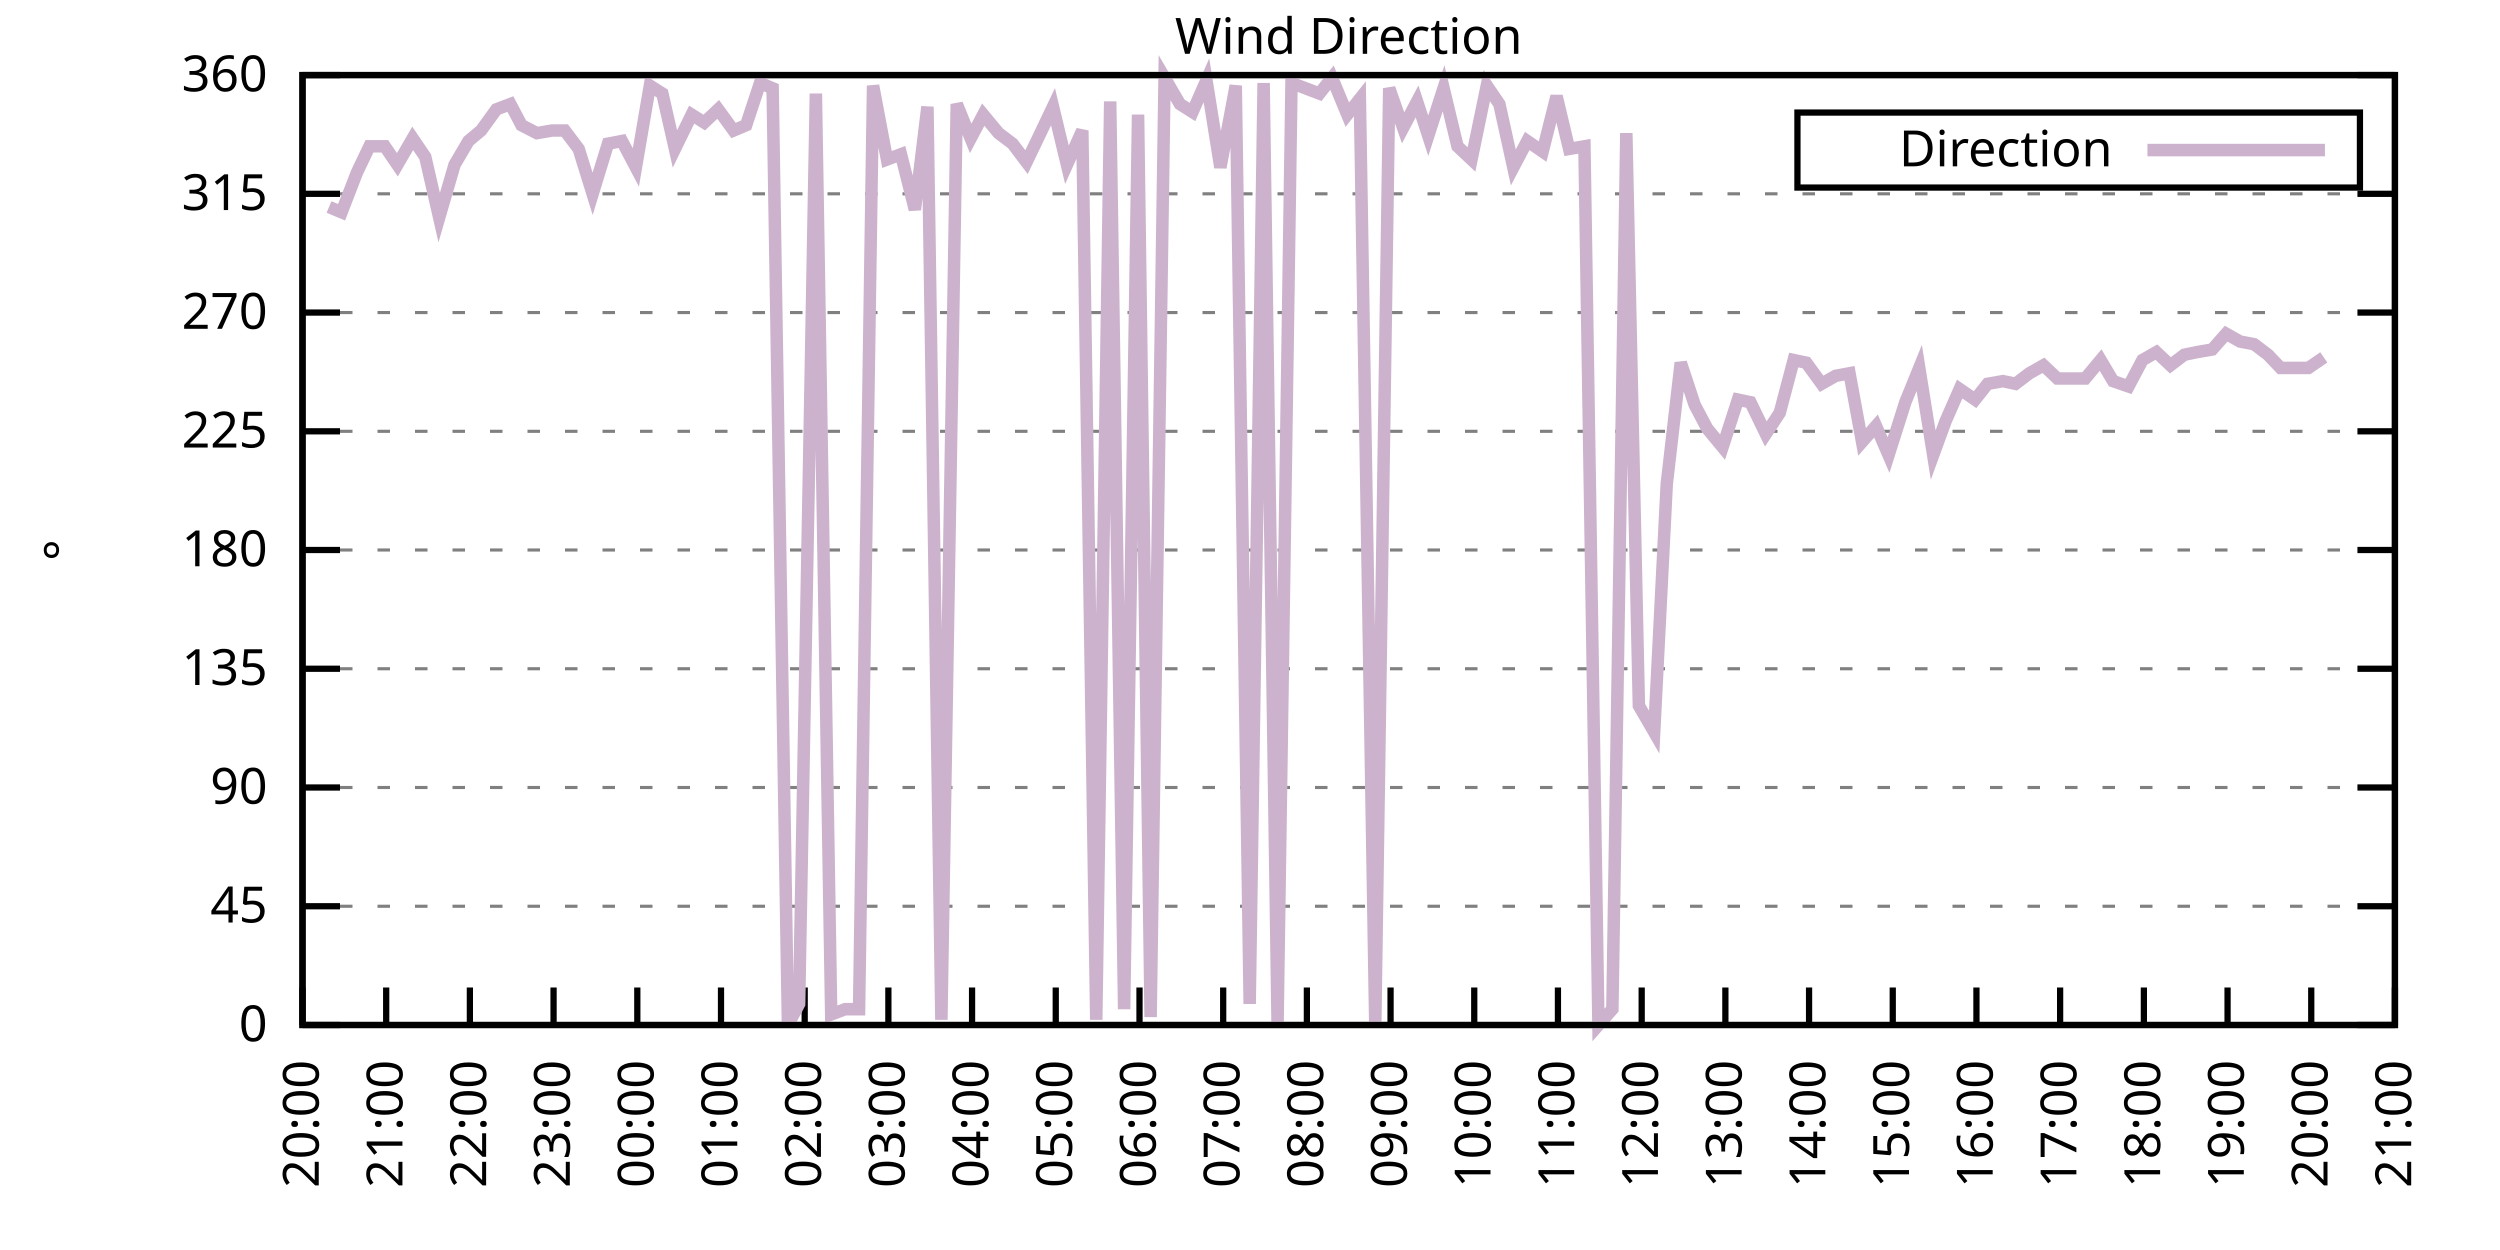
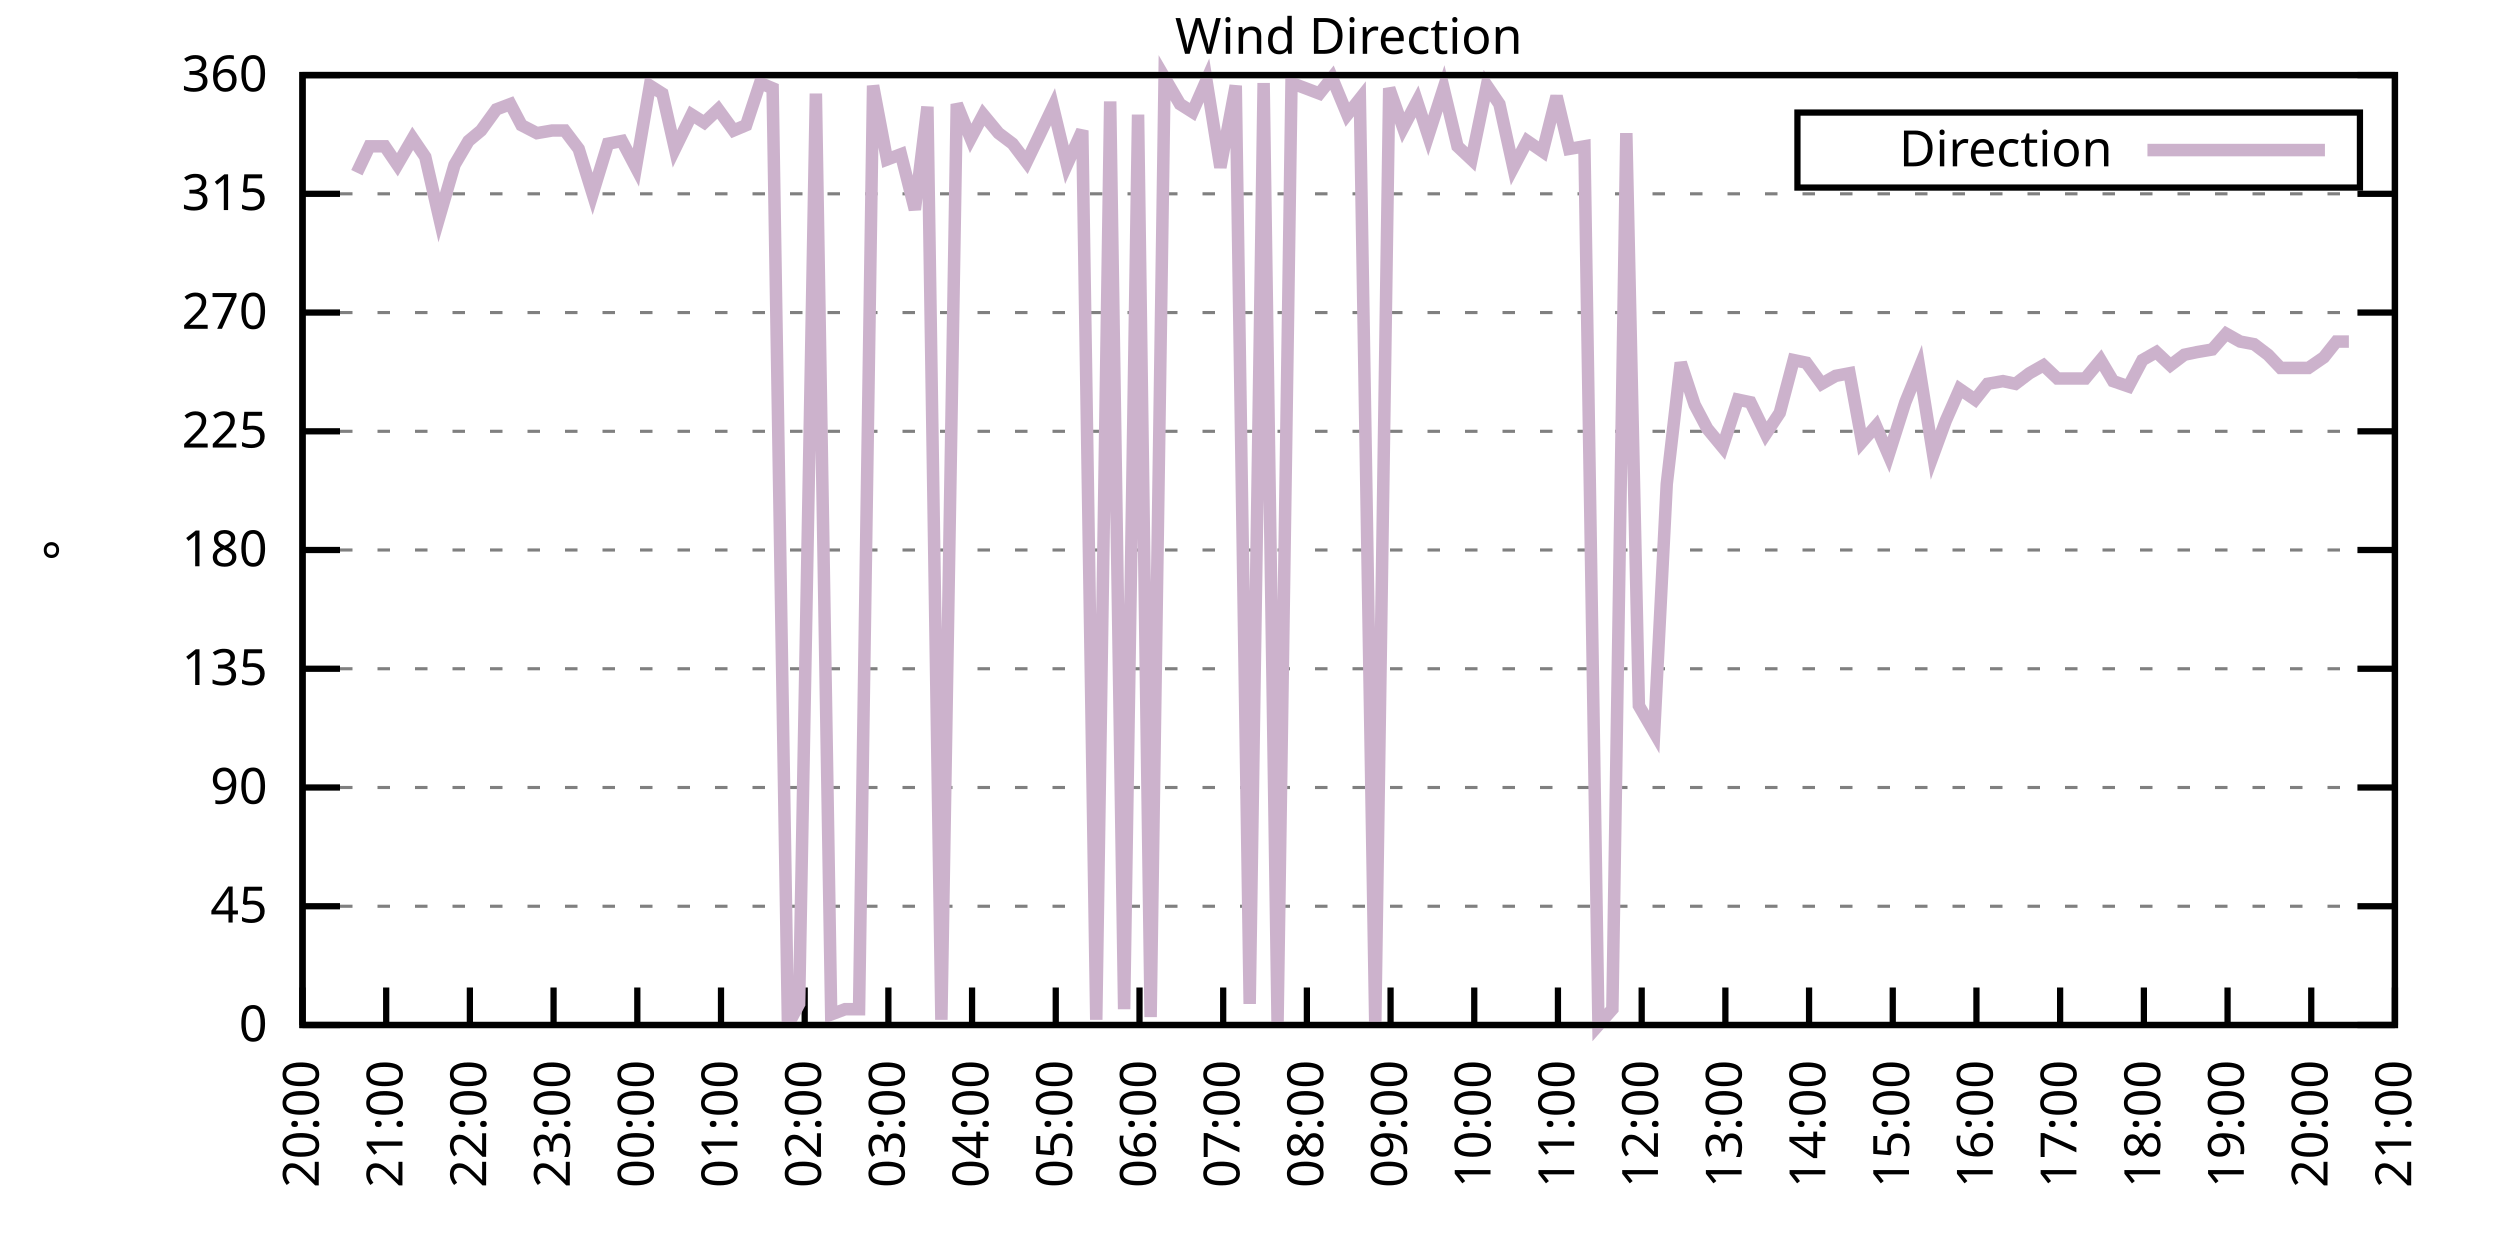
<svg xmlns="http://www.w3.org/2000/svg" xmlns:xlink="http://www.w3.org/1999/xlink" width="400" height="200" viewBox="0 0 400 200">
  <g id="gnuplot_canvas">
    <rect x="0" y="0" width="400" height="200" fill="none" />
    <defs>
      <circle id="gpDot" r="0.5" stroke-width="0.5" stroke="currentColor" />
      <path id="gpPt0" stroke-width="0.333" stroke="currentColor" d="M-1,0 h2 M0,-1 v2" />
      <path id="gpPt1" stroke-width="0.333" stroke="currentColor" d="M-1,-1 L1,1 M1,-1 L-1,1" />
      <path id="gpPt2" stroke-width="0.333" stroke="currentColor" d="M-1,0 L1,0 M0,-1 L0,1 M-1,-1 L1,1 M-1,1 L1,-1" />
      <rect id="gpPt3" stroke-width="0.333" stroke="currentColor" x="-1" y="-1" width="2" height="2" />
      <rect id="gpPt4" stroke-width="0.333" stroke="currentColor" fill="currentColor" x="-1" y="-1" width="2" height="2" />
      <circle id="gpPt5" stroke-width="0.333" stroke="currentColor" cx="0" cy="0" r="1" />
      <use xlink:href="#gpPt5" id="gpPt6" fill="currentColor" stroke="none" />
      <path id="gpPt7" stroke-width="0.333" stroke="currentColor" d="M0,-1.33 L-1.33,0.67 L1.33,0.67 z" />
      <use xlink:href="#gpPt7" id="gpPt8" fill="currentColor" stroke="none" />
      <use xlink:href="#gpPt7" id="gpPt9" stroke="currentColor" transform="rotate(180)" />
      <use xlink:href="#gpPt9" id="gpPt10" fill="currentColor" stroke="none" />
      <use xlink:href="#gpPt3" id="gpPt11" stroke="currentColor" transform="rotate(45)" />
      <use xlink:href="#gpPt11" id="gpPt12" fill="currentColor" stroke="none" />
      <path id="gpPt13" stroke-width="0.333" stroke="currentColor" d="M0,1.330 L1.265,0.411 L0.782,-1.067 L-0.782,-1.076 L-1.265,0.411 z" />
      <use xlink:href="#gpPt13" id="gpPt14" fill="currentColor" stroke="none" />
      <filter id="textbox" filterUnits="objectBoundingBox" x="0" y="0" height="1" width="1">
        <feFlood flood-color="white" flood-opacity="1" result="bgnd" />
        <feComposite in="SourceGraphic" in2="bgnd" operator="atop" />
      </filter>
      <filter id="greybox" filterUnits="objectBoundingBox" x="0" y="0" height="1" width="1">
        <feFlood flood-color="lightgrey" flood-opacity="1" result="grey" />
        <feComposite in="SourceGraphic" in2="grey" operator="atop" />
      </filter>
    </defs>
    <g fill="none" color="white" stroke="currentColor" stroke-width="1.00" stroke-linecap="butt" stroke-linejoin="miter">
</g>
    <g fill="none" color="black" stroke="currentColor" stroke-width="1.00" stroke-linecap="butt" stroke-linejoin="miter">
      <g stroke="none" shape-rendering="crispEdges">
        <polygon fill="rgb(255, 255, 255)" points="48.40,164.00 383.18,164.00 383.18,12.02 48.40,12.02 " />
      </g>
    </g>
    <g fill="none" color="black" stroke="currentColor" stroke-width="1.00" stroke-linecap="butt" stroke-linejoin="miter">
</g>
    <g fill="none" color="black" stroke="black" stroke-width="0.50" stroke-linecap="butt" stroke-linejoin="miter">
</g>
    <g fill="none" color="gray" stroke="currentColor" stroke-width="0.50" stroke-linecap="butt" stroke-linejoin="miter">
      <path stroke="gray" stroke-dasharray="2,4" class="gridline" d="M48.40,164.00 L383.19,164.00  " />
    </g>
    <g fill="none" color="gray" stroke="gray" stroke-width="1.00" stroke-linecap="butt" stroke-linejoin="miter">
</g>
    <g fill="none" color="black" stroke="currentColor" stroke-width="1.00" stroke-linecap="butt" stroke-linejoin="miter">
      <path stroke="black" d="M48.40,164.00 L54.40,164.00 M383.19,164.00 L377.19,164.00  " />
      <g transform="translate(42.80,166.60)" stroke="none" fill="black" font-family="Sans" font-size="8.00" text-anchor="end">
        <text>
          <tspan font-family="Sans"> 0</tspan>
        </text>
      </g>
    </g>
    <g fill="none" color="black" stroke="currentColor" stroke-width="1.00" stroke-linecap="butt" stroke-linejoin="miter">
</g>
    <g fill="none" color="black" stroke="black" stroke-width="0.50" stroke-linecap="butt" stroke-linejoin="miter">
</g>
    <g fill="none" color="gray" stroke="currentColor" stroke-width="0.50" stroke-linecap="butt" stroke-linejoin="miter">
      <path stroke="gray" stroke-dasharray="2,4" class="gridline" d="M48.40,145.00 L383.19,145.00  " />
    </g>
    <g fill="none" color="gray" stroke="gray" stroke-width="1.00" stroke-linecap="butt" stroke-linejoin="miter">
</g>
    <g fill="none" color="black" stroke="currentColor" stroke-width="1.00" stroke-linecap="butt" stroke-linejoin="miter">
      <path stroke="black" d="M48.40,145.00 L54.40,145.00 M383.19,145.00 L377.19,145.00  " />
      <g transform="translate(42.80,147.60)" stroke="none" fill="black" font-family="Sans" font-size="8.00" text-anchor="end">
        <text>
          <tspan font-family="Sans"> 45</tspan>
        </text>
      </g>
    </g>
    <g fill="none" color="black" stroke="currentColor" stroke-width="1.00" stroke-linecap="butt" stroke-linejoin="miter">
</g>
    <g fill="none" color="black" stroke="black" stroke-width="0.50" stroke-linecap="butt" stroke-linejoin="miter">
</g>
    <g fill="none" color="gray" stroke="currentColor" stroke-width="0.50" stroke-linecap="butt" stroke-linejoin="miter">
      <path stroke="gray" stroke-dasharray="2,4" class="gridline" d="M48.40,126.00 L383.19,126.00  " />
    </g>
    <g fill="none" color="gray" stroke="gray" stroke-width="1.00" stroke-linecap="butt" stroke-linejoin="miter">
</g>
    <g fill="none" color="black" stroke="currentColor" stroke-width="1.00" stroke-linecap="butt" stroke-linejoin="miter">
      <path stroke="black" d="M48.40,126.00 L54.40,126.00 M383.19,126.00 L377.19,126.00  " />
      <g transform="translate(42.80,128.60)" stroke="none" fill="black" font-family="Sans" font-size="8.00" text-anchor="end">
        <text>
          <tspan font-family="Sans"> 90</tspan>
        </text>
      </g>
    </g>
    <g fill="none" color="black" stroke="currentColor" stroke-width="1.00" stroke-linecap="butt" stroke-linejoin="miter">
</g>
    <g fill="none" color="black" stroke="black" stroke-width="0.50" stroke-linecap="butt" stroke-linejoin="miter">
</g>
    <g fill="none" color="gray" stroke="currentColor" stroke-width="0.50" stroke-linecap="butt" stroke-linejoin="miter">
      <path stroke="gray" stroke-dasharray="2,4" class="gridline" d="M48.40,107.00 L383.19,107.00  " />
    </g>
    <g fill="none" color="gray" stroke="gray" stroke-width="1.00" stroke-linecap="butt" stroke-linejoin="miter">
</g>
    <g fill="none" color="black" stroke="currentColor" stroke-width="1.00" stroke-linecap="butt" stroke-linejoin="miter">
      <path stroke="black" d="M48.40,107.00 L54.40,107.00 M383.19,107.00 L377.19,107.00  " />
      <g transform="translate(42.80,109.60)" stroke="none" fill="black" font-family="Sans" font-size="8.00" text-anchor="end">
        <text>
          <tspan font-family="Sans"> 135</tspan>
        </text>
      </g>
    </g>
    <g fill="none" color="black" stroke="currentColor" stroke-width="1.00" stroke-linecap="butt" stroke-linejoin="miter">
</g>
    <g fill="none" color="black" stroke="black" stroke-width="0.50" stroke-linecap="butt" stroke-linejoin="miter">
</g>
    <g fill="none" color="gray" stroke="currentColor" stroke-width="0.50" stroke-linecap="butt" stroke-linejoin="miter">
      <path stroke="gray" stroke-dasharray="2,4" class="gridline" d="M48.40,88.00 L383.19,88.00  " />
    </g>
    <g fill="none" color="gray" stroke="gray" stroke-width="1.00" stroke-linecap="butt" stroke-linejoin="miter">
</g>
    <g fill="none" color="black" stroke="currentColor" stroke-width="1.00" stroke-linecap="butt" stroke-linejoin="miter">
      <path stroke="black" d="M48.40,88.00 L54.40,88.00 M383.19,88.00 L377.19,88.00  " />
      <g transform="translate(42.80,90.60)" stroke="none" fill="black" font-family="Sans" font-size="8.00" text-anchor="end">
        <text>
          <tspan font-family="Sans"> 180</tspan>
        </text>
      </g>
    </g>
    <g fill="none" color="black" stroke="currentColor" stroke-width="1.00" stroke-linecap="butt" stroke-linejoin="miter">
</g>
    <g fill="none" color="black" stroke="black" stroke-width="0.50" stroke-linecap="butt" stroke-linejoin="miter">
</g>
    <g fill="none" color="gray" stroke="currentColor" stroke-width="0.50" stroke-linecap="butt" stroke-linejoin="miter">
      <path stroke="gray" stroke-dasharray="2,4" class="gridline" d="M48.40,69.01 L383.19,69.01  " />
    </g>
    <g fill="none" color="gray" stroke="gray" stroke-width="1.00" stroke-linecap="butt" stroke-linejoin="miter">
</g>
    <g fill="none" color="black" stroke="currentColor" stroke-width="1.00" stroke-linecap="butt" stroke-linejoin="miter">
      <path stroke="black" d="M48.40,69.01 L54.40,69.01 M383.19,69.01 L377.19,69.01  " />
      <g transform="translate(42.80,71.61)" stroke="none" fill="black" font-family="Sans" font-size="8.00" text-anchor="end">
        <text>
          <tspan font-family="Sans"> 225</tspan>
        </text>
      </g>
    </g>
    <g fill="none" color="black" stroke="currentColor" stroke-width="1.00" stroke-linecap="butt" stroke-linejoin="miter">
</g>
    <g fill="none" color="black" stroke="black" stroke-width="0.50" stroke-linecap="butt" stroke-linejoin="miter">
</g>
    <g fill="none" color="gray" stroke="currentColor" stroke-width="0.50" stroke-linecap="butt" stroke-linejoin="miter">
      <path stroke="gray" stroke-dasharray="2,4" class="gridline" d="M48.40,50.01 L383.19,50.01  " />
    </g>
    <g fill="none" color="gray" stroke="gray" stroke-width="1.00" stroke-linecap="butt" stroke-linejoin="miter">
</g>
    <g fill="none" color="black" stroke="currentColor" stroke-width="1.00" stroke-linecap="butt" stroke-linejoin="miter">
      <path stroke="black" d="M48.40,50.01 L54.40,50.01 M383.19,50.01 L377.19,50.01  " />
      <g transform="translate(42.80,52.61)" stroke="none" fill="black" font-family="Sans" font-size="8.00" text-anchor="end">
        <text>
          <tspan font-family="Sans"> 270</tspan>
        </text>
      </g>
    </g>
    <g fill="none" color="black" stroke="currentColor" stroke-width="1.00" stroke-linecap="butt" stroke-linejoin="miter">
</g>
    <g fill="none" color="black" stroke="black" stroke-width="0.50" stroke-linecap="butt" stroke-linejoin="miter">
</g>
    <g fill="none" color="gray" stroke="currentColor" stroke-width="0.50" stroke-linecap="butt" stroke-linejoin="miter">
      <path stroke="gray" stroke-dasharray="2,4" class="gridline" d="M48.40,31.01 L383.19,31.01  " />
    </g>
    <g fill="none" color="gray" stroke="gray" stroke-width="1.00" stroke-linecap="butt" stroke-linejoin="miter">
</g>
    <g fill="none" color="black" stroke="currentColor" stroke-width="1.00" stroke-linecap="butt" stroke-linejoin="miter">
      <path stroke="black" d="M48.40,31.01 L54.40,31.01 M383.19,31.01 L377.19,31.01  " />
      <g transform="translate(42.80,33.61)" stroke="none" fill="black" font-family="Sans" font-size="8.00" text-anchor="end">
        <text>
          <tspan font-family="Sans"> 315</tspan>
        </text>
      </g>
    </g>
    <g fill="none" color="black" stroke="currentColor" stroke-width="1.00" stroke-linecap="butt" stroke-linejoin="miter">
</g>
    <g fill="none" color="black" stroke="black" stroke-width="0.50" stroke-linecap="butt" stroke-linejoin="miter">
</g>
    <g fill="none" color="gray" stroke="currentColor" stroke-width="0.50" stroke-linecap="butt" stroke-linejoin="miter">
      <path stroke="gray" stroke-dasharray="2,4" class="gridline" d="M48.40,12.01 L383.19,12.01  " />
    </g>
    <g fill="none" color="gray" stroke="gray" stroke-width="1.00" stroke-linecap="butt" stroke-linejoin="miter">
</g>
    <g fill="none" color="black" stroke="currentColor" stroke-width="1.00" stroke-linecap="butt" stroke-linejoin="miter">
      <path stroke="black" d="M48.40,12.01 L54.40,12.01 M383.19,12.01 L377.19,12.01  " />
      <g transform="translate(42.80,14.61)" stroke="none" fill="black" font-family="Sans" font-size="8.00" text-anchor="end">
        <text>
          <tspan font-family="Sans"> 360</tspan>
        </text>
      </g>
    </g>
    <g fill="none" color="black" stroke="currentColor" stroke-width="1.00" stroke-linecap="butt" stroke-linejoin="miter">
      <path stroke="black" d="M48.40,164.00 L48.40,158.00  " />
      <g transform="translate(51.00,169.60) rotate(270.00)" stroke="none" fill="black" font-family="Sans" font-size="8.00" text-anchor="end">
        <text>
          <tspan font-family="Sans">20:00</tspan>
        </text>
      </g>
    </g>
    <g fill="none" color="black" stroke="currentColor" stroke-width="1.00" stroke-linecap="butt" stroke-linejoin="miter">
      <path stroke="black" d="M61.79,164.00 L61.79,158.00  " />
      <g transform="translate(64.39,169.60) rotate(270.00)" stroke="none" fill="black" font-family="Sans" font-size="8.00" text-anchor="end">
        <text>
          <tspan font-family="Sans">21:00</tspan>
        </text>
      </g>
    </g>
    <g fill="none" color="black" stroke="currentColor" stroke-width="1.00" stroke-linecap="butt" stroke-linejoin="miter">
      <path stroke="black" d="M75.18,164.00 L75.18,158.00  " />
      <g transform="translate(77.78,169.60) rotate(270.00)" stroke="none" fill="black" font-family="Sans" font-size="8.00" text-anchor="end">
        <text>
          <tspan font-family="Sans">22:00</tspan>
        </text>
      </g>
    </g>
    <g fill="none" color="black" stroke="currentColor" stroke-width="1.00" stroke-linecap="butt" stroke-linejoin="miter">
      <path stroke="black" d="M88.57,164.00 L88.57,158.00  " />
      <g transform="translate(91.17,169.60) rotate(270.00)" stroke="none" fill="black" font-family="Sans" font-size="8.00" text-anchor="end">
        <text>
          <tspan font-family="Sans">23:00</tspan>
        </text>
      </g>
    </g>
    <g fill="none" color="black" stroke="currentColor" stroke-width="1.00" stroke-linecap="butt" stroke-linejoin="miter">
      <path stroke="black" d="M101.97,164.00 L101.97,158.00  " />
      <g transform="translate(104.57,169.60) rotate(270.00)" stroke="none" fill="black" font-family="Sans" font-size="8.00" text-anchor="end">
        <text>
          <tspan font-family="Sans">00:00</tspan>
        </text>
      </g>
    </g>
    <g fill="none" color="black" stroke="currentColor" stroke-width="1.00" stroke-linecap="butt" stroke-linejoin="miter">
      <path stroke="black" d="M115.36,164.00 L115.36,158.00  " />
      <g transform="translate(117.96,169.60) rotate(270.00)" stroke="none" fill="black" font-family="Sans" font-size="8.00" text-anchor="end">
        <text>
          <tspan font-family="Sans">01:00</tspan>
        </text>
      </g>
    </g>
    <g fill="none" color="black" stroke="currentColor" stroke-width="1.00" stroke-linecap="butt" stroke-linejoin="miter">
      <path stroke="black" d="M128.75,164.00 L128.75,158.00  " />
      <g transform="translate(131.35,169.60) rotate(270.00)" stroke="none" fill="black" font-family="Sans" font-size="8.00" text-anchor="end">
        <text>
          <tspan font-family="Sans">02:00</tspan>
        </text>
      </g>
    </g>
    <g fill="none" color="black" stroke="currentColor" stroke-width="1.00" stroke-linecap="butt" stroke-linejoin="miter">
      <path stroke="black" d="M142.14,164.00 L142.14,158.00  " />
      <g transform="translate(144.74,169.60) rotate(270.00)" stroke="none" fill="black" font-family="Sans" font-size="8.00" text-anchor="end">
        <text>
          <tspan font-family="Sans">03:00</tspan>
        </text>
      </g>
    </g>
    <g fill="none" color="black" stroke="currentColor" stroke-width="1.00" stroke-linecap="butt" stroke-linejoin="miter">
      <path stroke="black" d="M155.53,164.00 L155.53,158.00  " />
      <g transform="translate(158.13,169.60) rotate(270.00)" stroke="none" fill="black" font-family="Sans" font-size="8.00" text-anchor="end">
        <text>
          <tspan font-family="Sans">04:00</tspan>
        </text>
      </g>
    </g>
    <g fill="none" color="black" stroke="currentColor" stroke-width="1.00" stroke-linecap="butt" stroke-linejoin="miter">
      <path stroke="black" d="M168.92,164.00 L168.92,158.00  " />
      <g transform="translate(171.52,169.60) rotate(270.00)" stroke="none" fill="black" font-family="Sans" font-size="8.00" text-anchor="end">
        <text>
          <tspan font-family="Sans">05:00</tspan>
        </text>
      </g>
    </g>
    <g fill="none" color="black" stroke="currentColor" stroke-width="1.00" stroke-linecap="butt" stroke-linejoin="miter">
      <path stroke="black" d="M182.32,164.00 L182.32,158.00  " />
      <g transform="translate(184.92,169.60) rotate(270.00)" stroke="none" fill="black" font-family="Sans" font-size="8.00" text-anchor="end">
        <text>
          <tspan font-family="Sans">06:00</tspan>
        </text>
      </g>
    </g>
    <g fill="none" color="black" stroke="currentColor" stroke-width="1.00" stroke-linecap="butt" stroke-linejoin="miter">
      <path stroke="black" d="M195.71,164.00 L195.71,158.00  " />
      <g transform="translate(198.31,169.60) rotate(270.00)" stroke="none" fill="black" font-family="Sans" font-size="8.00" text-anchor="end">
        <text>
          <tspan font-family="Sans">07:00</tspan>
        </text>
      </g>
    </g>
    <g fill="none" color="black" stroke="currentColor" stroke-width="1.00" stroke-linecap="butt" stroke-linejoin="miter">
      <path stroke="black" d="M209.10,164.00 L209.10,158.00  " />
      <g transform="translate(211.70,169.60) rotate(270.00)" stroke="none" fill="black" font-family="Sans" font-size="8.00" text-anchor="end">
        <text>
          <tspan font-family="Sans">08:00</tspan>
        </text>
      </g>
    </g>
    <g fill="none" color="black" stroke="currentColor" stroke-width="1.00" stroke-linecap="butt" stroke-linejoin="miter">
      <path stroke="black" d="M222.49,164.00 L222.49,158.00  " />
      <g transform="translate(225.09,169.60) rotate(270.00)" stroke="none" fill="black" font-family="Sans" font-size="8.00" text-anchor="end">
        <text>
          <tspan font-family="Sans">09:00</tspan>
        </text>
      </g>
    </g>
    <g fill="none" color="black" stroke="currentColor" stroke-width="1.00" stroke-linecap="butt" stroke-linejoin="miter">
      <path stroke="black" d="M235.88,164.00 L235.88,158.00  " />
      <g transform="translate(238.48,169.60) rotate(270.00)" stroke="none" fill="black" font-family="Sans" font-size="8.00" text-anchor="end">
        <text>
          <tspan font-family="Sans">10:00</tspan>
        </text>
      </g>
    </g>
    <g fill="none" color="black" stroke="currentColor" stroke-width="1.00" stroke-linecap="butt" stroke-linejoin="miter">
      <path stroke="black" d="M249.27,164.00 L249.27,158.00  " />
      <g transform="translate(251.87,169.60) rotate(270.00)" stroke="none" fill="black" font-family="Sans" font-size="8.00" text-anchor="end">
        <text>
          <tspan font-family="Sans">11:00</tspan>
        </text>
      </g>
    </g>
    <g fill="none" color="black" stroke="currentColor" stroke-width="1.00" stroke-linecap="butt" stroke-linejoin="miter">
      <path stroke="black" d="M262.67,164.00 L262.67,158.00  " />
      <g transform="translate(265.27,169.60) rotate(270.00)" stroke="none" fill="black" font-family="Sans" font-size="8.00" text-anchor="end">
        <text>
          <tspan font-family="Sans">12:00</tspan>
        </text>
      </g>
    </g>
    <g fill="none" color="black" stroke="currentColor" stroke-width="1.00" stroke-linecap="butt" stroke-linejoin="miter">
      <path stroke="black" d="M276.06,164.00 L276.06,158.00  " />
      <g transform="translate(278.66,169.60) rotate(270.00)" stroke="none" fill="black" font-family="Sans" font-size="8.00" text-anchor="end">
        <text>
          <tspan font-family="Sans">13:00</tspan>
        </text>
      </g>
    </g>
    <g fill="none" color="black" stroke="currentColor" stroke-width="1.00" stroke-linecap="butt" stroke-linejoin="miter">
      <path stroke="black" d="M289.45,164.00 L289.45,158.00  " />
      <g transform="translate(292.05,169.60) rotate(270.00)" stroke="none" fill="black" font-family="Sans" font-size="8.00" text-anchor="end">
        <text>
          <tspan font-family="Sans">14:00</tspan>
        </text>
      </g>
    </g>
    <g fill="none" color="black" stroke="currentColor" stroke-width="1.00" stroke-linecap="butt" stroke-linejoin="miter">
      <path stroke="black" d="M302.84,164.00 L302.84,158.00  " />
      <g transform="translate(305.44,169.60) rotate(270.00)" stroke="none" fill="black" font-family="Sans" font-size="8.00" text-anchor="end">
        <text>
          <tspan font-family="Sans">15:00</tspan>
        </text>
      </g>
    </g>
    <g fill="none" color="black" stroke="currentColor" stroke-width="1.00" stroke-linecap="butt" stroke-linejoin="miter">
      <path stroke="black" d="M316.23,164.00 L316.23,158.00  " />
      <g transform="translate(318.83,169.60) rotate(270.00)" stroke="none" fill="black" font-family="Sans" font-size="8.00" text-anchor="end">
        <text>
          <tspan font-family="Sans">16:00</tspan>
        </text>
      </g>
    </g>
    <g fill="none" color="black" stroke="currentColor" stroke-width="1.00" stroke-linecap="butt" stroke-linejoin="miter">
      <path stroke="black" d="M329.62,164.00 L329.62,158.00  " />
      <g transform="translate(332.22,169.60) rotate(270.00)" stroke="none" fill="black" font-family="Sans" font-size="8.00" text-anchor="end">
        <text>
          <tspan font-family="Sans">17:00</tspan>
        </text>
      </g>
    </g>
    <g fill="none" color="black" stroke="currentColor" stroke-width="1.00" stroke-linecap="butt" stroke-linejoin="miter">
      <path stroke="black" d="M343.02,164.00 L343.02,158.00  " />
      <g transform="translate(345.62,169.60) rotate(270.00)" stroke="none" fill="black" font-family="Sans" font-size="8.00" text-anchor="end">
        <text>
          <tspan font-family="Sans">18:00</tspan>
        </text>
      </g>
    </g>
    <g fill="none" color="black" stroke="currentColor" stroke-width="1.00" stroke-linecap="butt" stroke-linejoin="miter">
      <path stroke="black" d="M356.41,164.00 L356.41,158.00  " />
      <g transform="translate(359.01,169.60) rotate(270.00)" stroke="none" fill="black" font-family="Sans" font-size="8.00" text-anchor="end">
        <text>
          <tspan font-family="Sans">19:00</tspan>
        </text>
      </g>
    </g>
    <g fill="none" color="black" stroke="currentColor" stroke-width="1.00" stroke-linecap="butt" stroke-linejoin="miter">
      <path stroke="black" d="M369.80,164.00 L369.80,158.00  " />
      <g transform="translate(372.40,169.60) rotate(270.00)" stroke="none" fill="black" font-family="Sans" font-size="8.00" text-anchor="end">
        <text>
          <tspan font-family="Sans">20:00</tspan>
        </text>
      </g>
    </g>
    <g fill="none" color="black" stroke="currentColor" stroke-width="1.00" stroke-linecap="butt" stroke-linejoin="miter">
      <path stroke="black" d="M383.19,164.00 L383.19,158.00  " />
      <g transform="translate(385.79,169.60) rotate(270.00)" stroke="none" fill="black" font-family="Sans" font-size="8.00" text-anchor="end">
        <text>
          <tspan font-family="Sans">21:00</tspan>
        </text>
      </g>
    </g>
    <g fill="none" color="black" stroke="currentColor" stroke-width="1.00" stroke-linecap="butt" stroke-linejoin="miter">
</g>
    <g fill="none" color="black" stroke="currentColor" stroke-width="1.00" stroke-linecap="butt" stroke-linejoin="miter">
      <path stroke="black" d="M48.40,12.01 L48.40,164.00 L383.19,164.00 L383.19,12.01 L48.40,12.01 Z  " />
    </g>
    <g fill="none" color="black" stroke="currentColor" stroke-width="1.00" stroke-linecap="butt" stroke-linejoin="miter">
</g>
    <g fill="none" color="black" stroke="currentColor" stroke-width="1.00" stroke-linecap="butt" stroke-linejoin="miter">
      <path stroke="black" d="M287.59,30.01 L287.59,18.01 L377.59,18.01 L377.59,30.01 L287.59,30.01 Z  " />
    </g>
    <g id="Wind_direction_plot_1">
      <g fill="none" color="white" stroke="black" stroke-width="2.00" stroke-linecap="butt" stroke-linejoin="miter">
</g>
      <g fill="none" color="black" stroke="currentColor" stroke-width="2.00" stroke-linecap="butt" stroke-linejoin="miter">
        <g transform="translate(337.99,26.61)" stroke="none" fill="black" font-family="Sans" font-size="8.00" text-anchor="end">
          <text>
            <tspan font-family="Sans">Direction</tspan>
          </text>
        </g>
      </g>
      <g fill="none" color="black" stroke="currentColor" stroke-width="2.00" stroke-linecap="butt" stroke-linejoin="miter">
-         <path stroke="rgb(204, 178, 204)" d="M343.59,24.01 L371.99,24.01 M52.64,33.12 L54.65,33.96 L57.10,27.63 L59.11,23.41 L61.57,23.41 L63.58,26.36   L66.03,22.14 L68.04,25.10 L70.27,34.81 L72.73,26.36 L74.96,22.56 L76.97,20.88 L79.42,17.50 L81.66,16.65   L83.44,20.03 L85.90,21.30 L88.35,20.88 L90.36,20.88 L92.59,23.83 L94.82,31.01 L97.28,22.99 L99.51,22.56   L101.74,26.79 L103.98,13.70 L105.98,14.97 L107.99,23.83 L110.67,18.34 L112.68,19.61 L114.91,17.50 L117.37,20.88   L119.38,20.03 L121.61,13.28 L123.62,14.12 L126.07,164.00 L127.86,160.62 L130.54,14.97 L132.99,162.31 L135.22,161.47   L137.45,161.47 L139.69,13.70 L141.92,25.52 L144.15,24.68 L146.38,33.54 L148.39,17.08 L150.62,163.16 L153.08,16.65   L155.31,22.14 L157.32,18.34 L159.77,21.30 L162.01,22.99 L164.24,25.94 L166.47,21.30 L168.48,17.08 L170.71,26.36   L173.17,20.88 L175.40,163.16 L177.63,16.23 L179.86,161.47 L182.09,18.34 L184.10,162.73 L186.33,12.43 L188.79,16.65   L190.80,17.92 L193.03,12.85 L195.26,26.79 L197.72,13.70 L199.95,160.62 L202.18,13.28 L204.41,163.58 L206.64,13.28   L208.88,14.12 L211.11,14.97 L213.12,12.43 L215.57,18.34 L217.58,15.81 L220.04,164.00 L222.27,14.12 L224.50,20.45   L226.73,16.23 L228.52,21.72 L230.97,14.12 L233.20,23.41 L235.44,25.52 L237.89,13.70 L239.90,16.65 L242.13,26.79   L244.36,22.56 L246.82,24.25 L249.05,15.39 L251.06,23.83 L253.51,23.41 L255.75,164.00 L257.98,161.47 L260.21,21.30   L262.22,112.91 L264.67,117.14 L266.68,77.45 L268.92,58.03 L271.15,64.78 L273.16,68.58 L275.61,71.54 L278.07,63.94   L280.07,64.36 L282.53,69.43 L284.76,66.05 L286.99,57.61 L289.00,58.03 L291.46,61.41 L293.69,60.14 L295.92,59.72   L297.93,70.70 L300.16,68.16 L302.17,72.81 L304.85,64.36 L307.08,58.87 L309.31,72.81 L311.32,67.32 L313.55,62.25   L316.01,63.94 L318.02,61.41 L320.47,60.98 L322.48,61.41 L324.71,59.72 L326.95,58.45 L329.18,60.56 L331.63,60.56   L333.64,60.56 L336.10,57.61 L338.10,60.98 L340.56,61.83 L342.79,57.61 L345.02,56.34 L347.26,58.45 L349.49,56.76   L351.50,56.34 L353.95,55.92 L356.18,53.39 L358.42,54.65 L360.65,55.07 L362.88,56.76 L364.89,58.87 L367.34,58.87   L369.35,58.87 L371.81,57.18  " />
+         <path stroke="rgb(204, 178, 204)" d="M343.59,24.01 L371.99,24.01 M57.10,27.63 L59.11,23.41 L61.57,23.41 L63.58,26.36 L66.03,22.14 L68.04,25.10   L70.27,34.81 L72.73,26.36 L74.96,22.56 L76.97,20.88 L79.42,17.50 L81.66,16.65 L83.44,20.03 L85.90,21.30   L88.35,20.88 L90.36,20.88 L92.59,23.83 L94.82,31.01 L97.28,22.99 L99.51,22.56 L101.74,26.79 L103.98,13.70   L105.98,14.97 L107.99,23.83 L110.67,18.34 L112.68,19.61 L114.91,17.50 L117.37,20.88 L119.38,20.03 L121.61,13.28   L123.62,14.12 L126.07,164.00 L127.86,160.62 L130.54,14.97 L132.99,162.31 L135.22,161.47 L137.45,161.47 L139.69,13.70   L141.92,25.52 L144.15,24.68 L146.38,33.54 L148.39,17.08 L150.62,163.16 L153.08,16.65 L155.31,22.14 L157.32,18.34   L159.77,21.30 L162.01,22.99 L164.24,25.94 L166.47,21.30 L168.48,17.08 L170.71,26.36 L173.17,20.88 L175.40,163.16   L177.63,16.23 L179.86,161.47 L182.09,18.34 L184.10,162.73 L186.33,12.43 L188.79,16.65 L190.80,17.92 L193.03,12.85   L195.26,26.79 L197.72,13.70 L199.95,160.62 L202.18,13.28 L204.41,163.58 L206.64,13.28 L208.88,14.12 L211.11,14.97   L213.12,12.43 L215.57,18.34 L217.58,15.81 L220.04,164.00 L222.27,14.12 L224.50,20.45 L226.73,16.23 L228.52,21.72   L230.97,14.12 L233.20,23.41 L235.44,25.52 L237.89,13.70 L239.90,16.65 L242.13,26.79 L244.36,22.56 L246.82,24.25   L249.05,15.39 L251.06,23.83 L253.51,23.41 L255.75,164.00 L257.98,161.47 L260.21,21.30 L262.22,112.91 L264.67,117.14   L266.68,77.45 L268.92,58.03 L271.15,64.78 L273.16,68.58 L275.61,71.54 L278.07,63.94 L280.07,64.36 L282.53,69.43   L284.76,66.05 L286.99,57.61 L289.00,58.03 L291.46,61.41 L293.69,60.14 L295.92,59.72 L297.93,70.70 L300.16,68.16   L302.17,72.81 L304.85,64.36 L307.08,58.87 L309.31,72.81 L311.32,67.32 L313.55,62.25 L316.01,63.94 L318.02,61.41   L320.47,60.98 L322.48,61.41 L324.71,59.72 L326.95,58.45 L329.18,60.56 L331.63,60.56 L333.64,60.56 L336.10,57.61   L338.10,60.98 L340.56,61.83 L342.79,57.61 L345.02,56.34 L347.26,58.45 L349.49,56.76 L351.50,56.34 L353.95,55.92   L356.18,53.39 L358.42,54.65 L360.65,55.07 L362.88,56.76 L364.89,58.87 L367.34,58.87 L369.35,58.87 L371.81,57.18   L373.82,54.65 L375.82,54.65  " />
      </g>
    </g>
    <g fill="none" color="black" stroke="currentColor" stroke-width="2.00" stroke-linecap="butt" stroke-linejoin="miter">
</g>
    <g fill="none" color="black" stroke="black" stroke-width="1.00" stroke-linecap="butt" stroke-linejoin="miter">
</g>
    <g fill="none" color="black" stroke="currentColor" stroke-width="1.00" stroke-linecap="butt" stroke-linejoin="miter">
      <path stroke="black" d="M48.40,12.01 L48.40,164.00 L383.19,164.00 L383.19,12.01 L48.40,12.01 Z  " />
      <g transform="translate(12.80,88.01) rotate(270.00)" stroke="none" fill="black" font-family="Sans" font-size="8.00" text-anchor="middle">
        <text>
          <tspan font-family="Sans">°</tspan>
        </text>
      </g>
    </g>
    <g fill="none" color="black" stroke="currentColor" stroke-width="1.00" stroke-linecap="butt" stroke-linejoin="miter">
</g>
    <g fill="none" color="black" stroke="currentColor" stroke-width="1.00" stroke-linecap="butt" stroke-linejoin="miter">
      <g transform="translate(215.79,8.61)" stroke="none" fill="black" font-family="Sans" font-size="8.00" text-anchor="middle">
        <text>
          <tspan font-family="Sans">Wind Direction</tspan>
        </text>
      </g>
    </g>
    <g fill="none" color="black" stroke="currentColor" stroke-width="1.00" stroke-linecap="butt" stroke-linejoin="miter">
</g>
  </g>
</svg>
